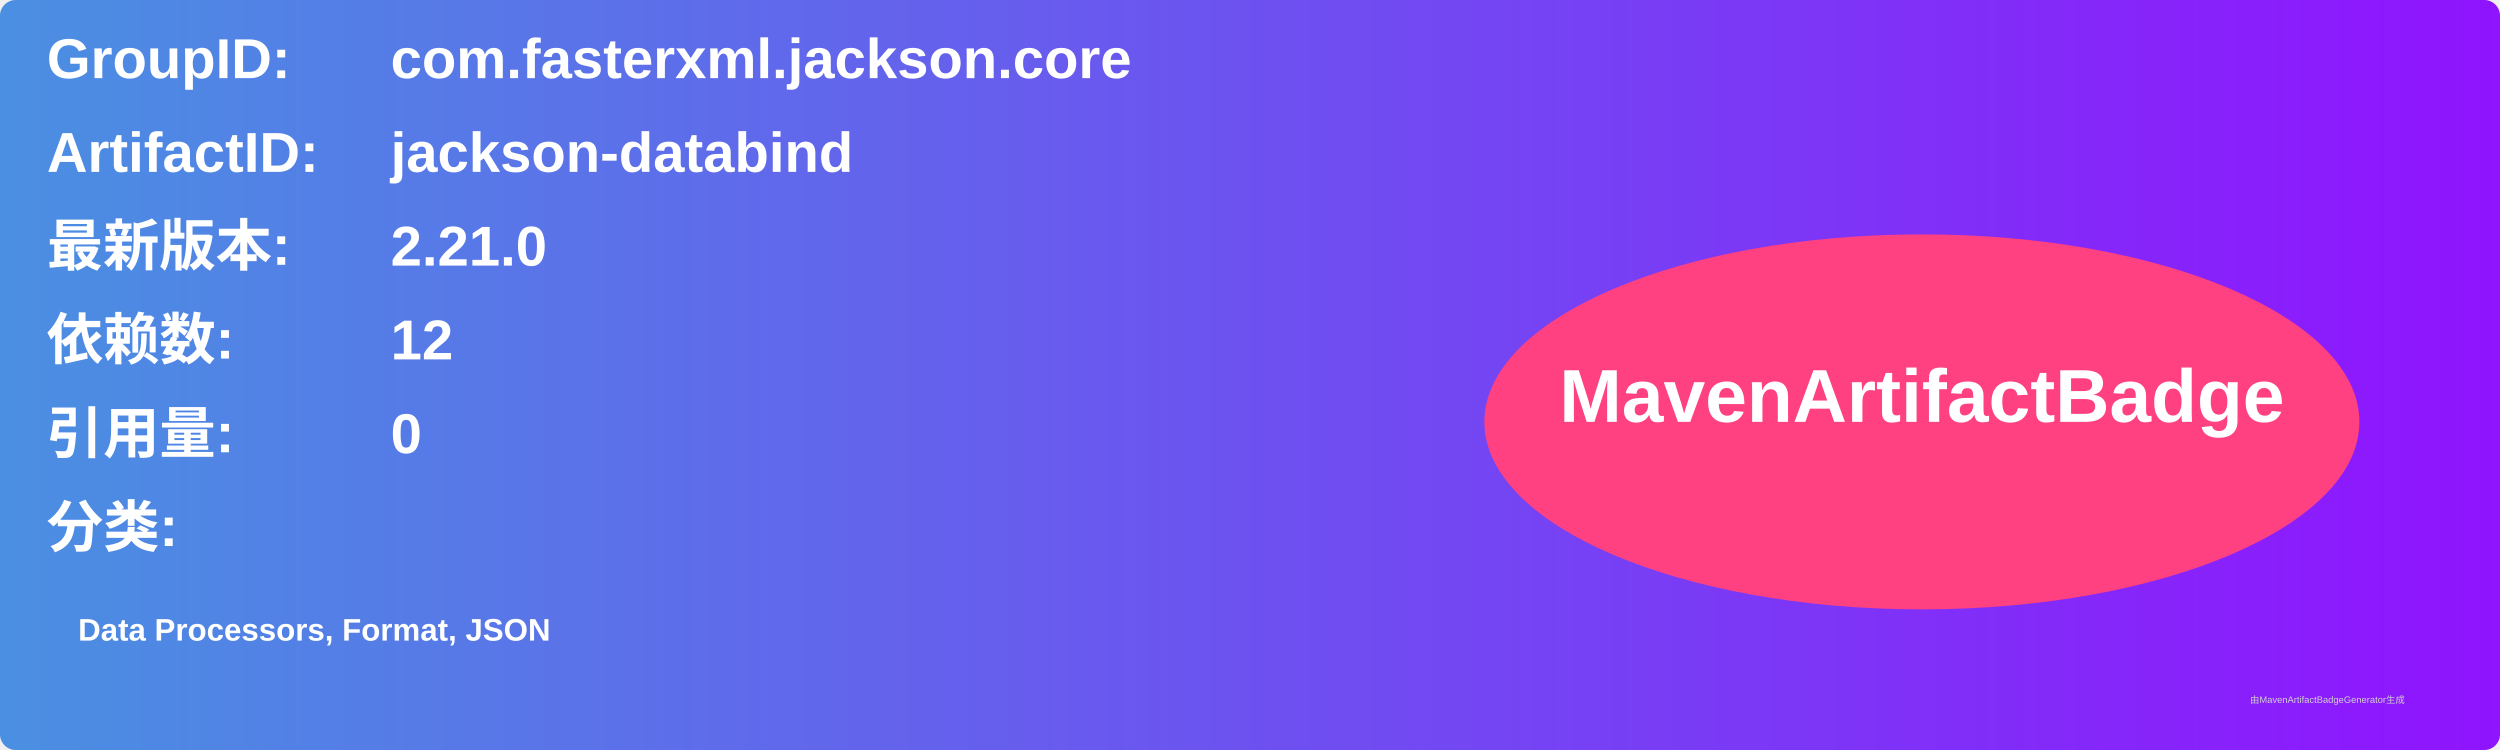
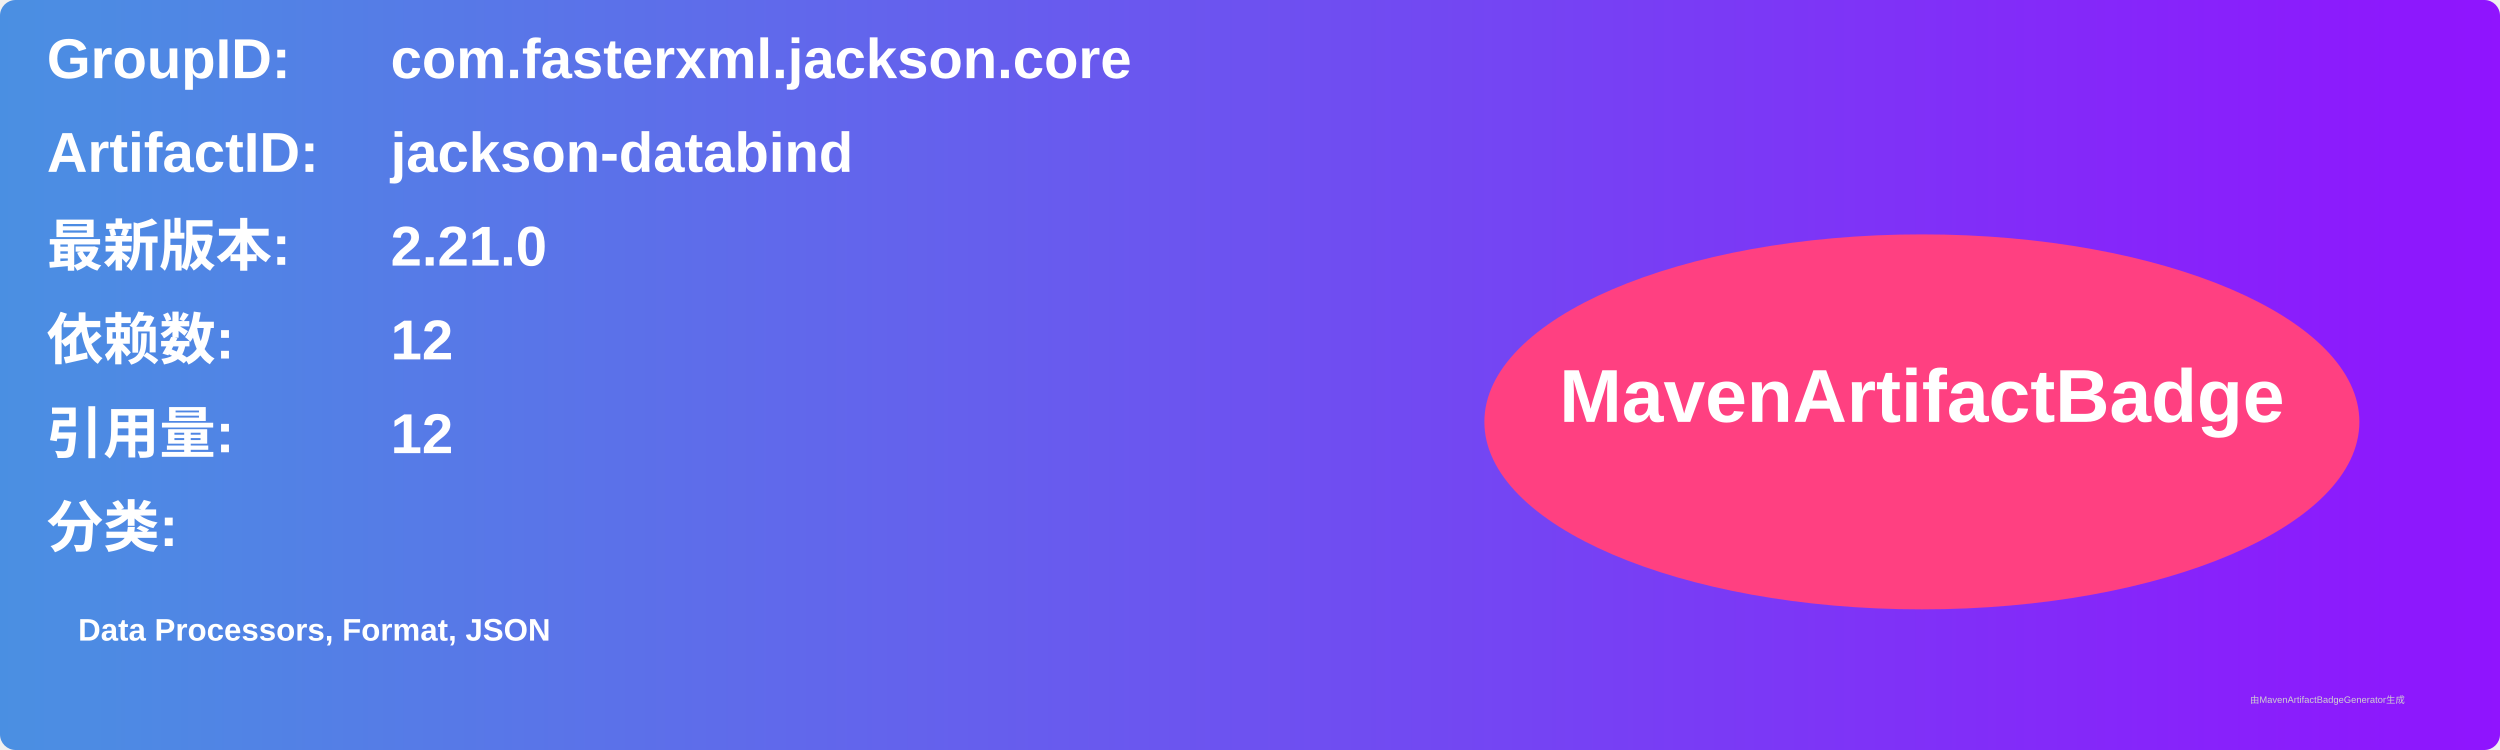
<svg xmlns="http://www.w3.org/2000/svg" width="800" height="240" viewBox="0 0 800 240">
  <linearGradient id="grad" x1="0%" y1="0%" x2="100%" y2="0%">
    <stop offset="0%" stop-color="#4a90e2" />
    <stop offset="100%" stop-color="#9013fe" />
  </linearGradient>
  <rect width="100%" height="100%" rx="5" ry="5" fill="url(#grad)" />
  <g transform="translate(15, 15)">
    <text x="0" y="10" font-family="Arial" font-size="18" fill="white" font-weight="bold" width="260">GroupID:</text>
    <text x="110" y="10" font-family="Arial" font-size="18" fill="white" font-weight="bold" width="460">com.fasterxml.jackson.core</text>
    <text x="0" y="40" font-family="Arial" font-size="18" fill="white" font-weight="bold" width="260">ArtifactID:</text>
    <text x="110" y="40" font-family="Arial" font-size="18" fill="white" font-weight="bold" width="460">jackson-databind</text>
    <text x="0" y="70" font-family="Arial" font-size="18" fill="white" font-weight="bold">最新版本:</text>
    <text x="110" y="70" font-family="Arial" font-size="18" fill="white" font-weight="bold">
      <tspan font-weight="bold">2.21.0</tspan>
    </text>
    <text x="0" y="100" font-family="Arial" font-size="18" fill="white" font-weight="bold">依赖数: </text>
    <text x="110" y="100" font-family="Arial" font-size="18" fill="white">
      <tspan font-weight="bold">12</tspan>
    </text>
    <text x="0" y="130" font-family="Arial" font-size="18" fill="white" font-weight="bold">引用量: </text>
    <text x="110" y="130" font-family="Arial" font-size="18" fill="white">
-       <tspan font-weight="bold">0</tspan>
+       <tspan font-weight="bold">12</tspan>
    </text>
    <text x="0" y="160" font-family="Arial" font-size="18" fill="white" font-weight="bold">分类:</text>
    <text x="10" y="190" font-family="Arial" font-size="10" fill="white">
      <tspan font-weight="bold">Data Processors, Format, JSON</tspan>
    </text>
    <ellipse cx="600" cy="120" rx="140" ry="60" fill="#ff4081" />
    <text x="600" y="120" text-anchor="middle" font-family="Arial" font-size="24" fill="white" font-weight="bold">MavenArtifactBadge</text>
  </g>
  <text x="720" y="225" font-family="Arial" font-size="3" fill="#d0d0d0">由MavenArtifactBadgeGenerator生成</text>
</svg>
